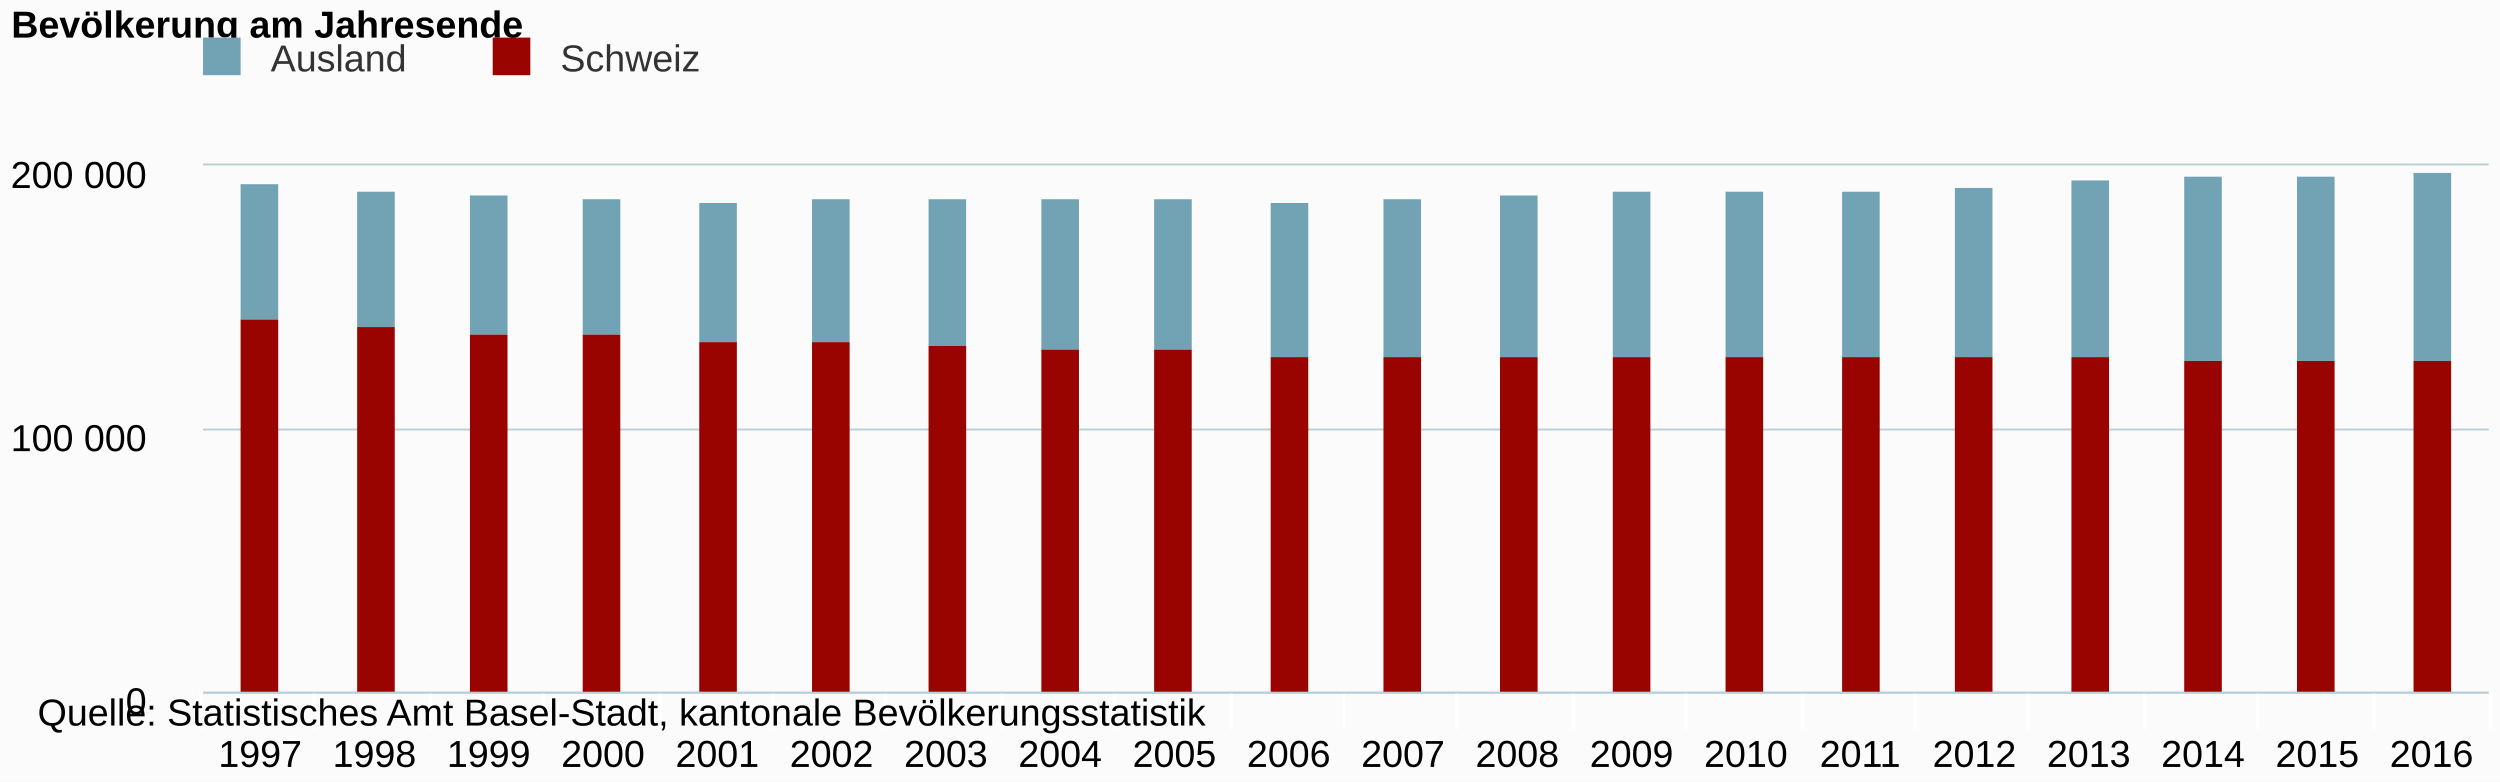
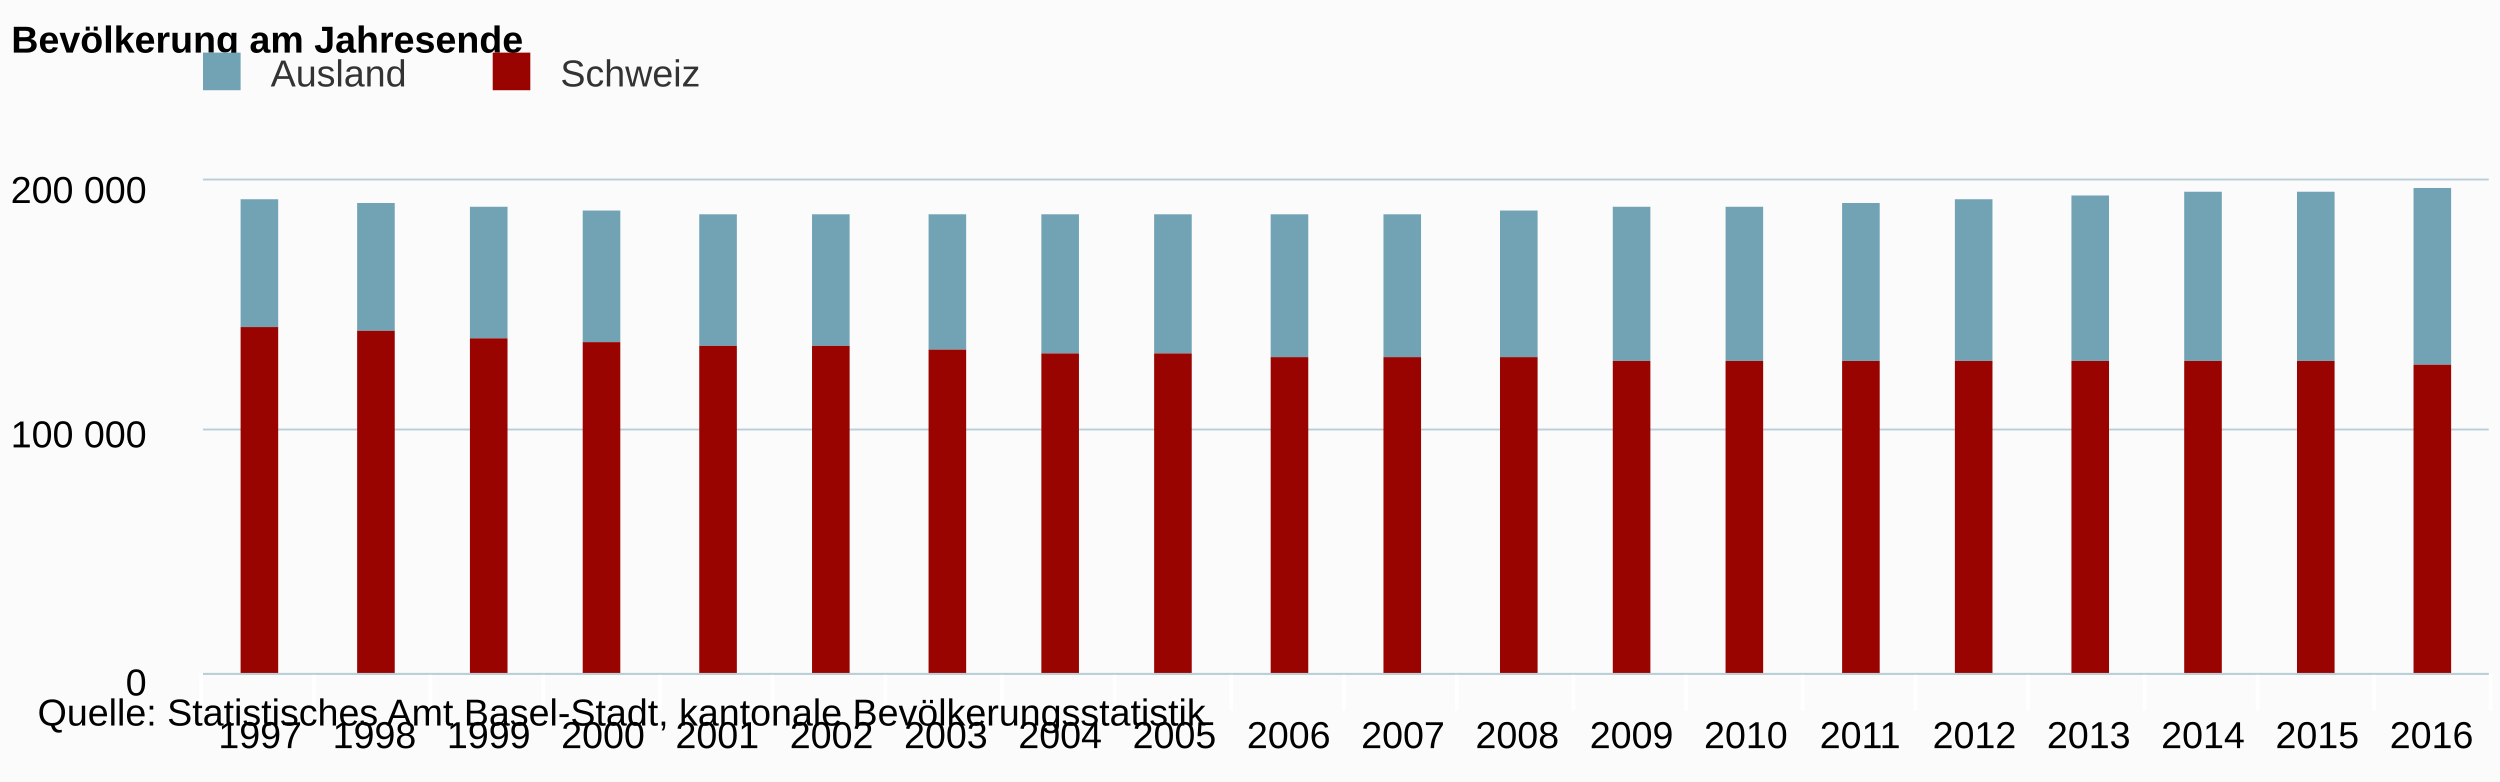
<svg xmlns="http://www.w3.org/2000/svg" class="highcharts-root" viewBox="0 0 665 208" font-family="Arial" font-size="12">
  <defs>
    <clipPath id="a">
-       <path fill="none" d="M0 0h608v140H0z" />
+       <path fill="none" d="M0 0h608v131H0z" />
    </clipPath>
  </defs>
  <rect fill="#fbfbfb" class="highcharts-background" width="665" height="208" rx="0" ry="0" />
-   <path fill="none" class="highcharts-plot-background" d="M54 44h608v140H54z" />
+   <path fill="none" class="highcharts-plot-background" d="M54 48h608v131H54z" />
  <g class="highcharts-grid highcharts-xaxis-grid">
-     <path fill="none" class="highcharts-grid-line" d="M83.5 44v140m31-140v140m30-140v140m31-140v140m30-140v140m30-140v140m31-140v140m30-140v140m31-140v140m30-140v140m30-140v140m31-140v140m30-140v140m31-140v140m30-140v140m30-140v140m31-140v140m30-140v140m31-140v140m30-140v140M53.5 44v140" />
+     <path fill="none" class="highcharts-grid-line" d="M83.5 48v131m31-131v131m30-131v131m31-131v131m30-131v131m30-131v131m31-131v131m30-131v131m31-131v131m30-131v131m30-131v131m31-131v131m30-131v131m31-131v131m30-131v131m30-131v131m31-131v131m30-131v131m31-131v131m30-131v131M53.5 48v131" />
  </g>
  <g class="highcharts-grid highcharts-yaxis-grid">
-     <path fill="none" stroke="#B9CFD7" stroke-width=".5" class="highcharts-grid-line" d="M54 184.25h608m-608-70h608M54 43.75h608" />
+     <path fill="none" stroke="#B9CFD7" stroke-width=".5" class="highcharts-grid-line" d="M54 179.25h608m-608-65h608M54 47.75h608" />
  </g>
-   <path fill="none" class="highcharts-plot-border" d="M54 44h608v140H54z" />
+   <path fill="none" class="highcharts-plot-border" d="M54 48h608v131H54z" />
  <g class="highcharts-axis highcharts-xaxis">
-     <path fill="none" class="highcharts-tick" stroke="#FFF" d="M83.5 184v10m31-10v10m30-10v10m31-10v10m30-10v10m30-10v10m31-10v10m30-10v10m31-10v10m30-10v10m30-10v10m31-10v10m30-10v10m31-10v10m30-10v10m30-10v10m31-10v10m30-10v10m31-10v10m31-10v10m-609-10v10" />
-     <path fill="none" class="highcharts-axis-line" stroke="#B9CFD7" stroke-width=".5" d="M54 184.25h608" />
+     <path fill="none" class="highcharts-tick" stroke="#FFF" d="M83.5 179v10m31-10v10m30-10v10m31-10v10m30-10v10m30-10v10m31-10v10m30-10v10m31-10v10m30-10v10m30-10v10m31-10v10m30-10v10m31-10v10m30-10v10m30-10v10m31-10v10m30-10v10m31-10v10m31-10v10m-609-10v10" />
+     <path fill="none" class="highcharts-axis-line" stroke="#B9CFD7" stroke-width=".5" d="M54 179.25h608" />
  </g>
  <g class="highcharts-axis highcharts-yaxis">
-     <path fill="none" class="highcharts-axis-line" d="M54 44v140" />
+     <path fill="none" class="highcharts-axis-line" d="M54 48v131" />
  </g>
  <g class="highcharts-series-group">
-     <g class="highcharts-series highcharts-series-0 highcharts-column-series highcharts-color-undefined highcharts-tracker" transform="translate(54 44)" clip-path="url(#a)">
-       <path fill="#71A3B5" class="highcharts-point" d="M10 5h10v36H10zm31 2h10v36H41zm30 1h10v37H71zm30 1h10v36h-10zm31 1h10v37h-10zm30-1h10v38h-10zm31 0h10v39h-10zm30 0h10v40h-10zm30 0h10v40h-10zm31 1h10v41h-10zm30-1h10v42h-10zm31-1h10v43h-10zm30-1h10v44h-10zm30 0h10v44h-10zm31 0h10v44h-10zm30-1h10v45h-10zm31-2h10v47h-10zm30-1h10v49h-10zm30 0h10v49h-10zm31-1h10v50h-10z" />
+     <g class="highcharts-series highcharts-series-0 highcharts-column-series highcharts-color-undefined highcharts-tracker" transform="translate(54 48)" clip-path="url(#a)">
+       <path fill="#71A3B5" class="highcharts-point" d="M10 5h10v34H10zm31 1h10v34H41zm30 1h10v35H71zm30 1h10v35h-10zm31 1h10v35h-10zm30 0h10v35h-10zm31 0h10v36h-10zm30 0h10v37h-10zm30 0h10v37h-10zm31 0h10v38h-10zm30 0h10v38h-10zm31-1h10v39h-10zm30-1h10v41h-10zm30 0h10v41h-10zm31-1h10v42h-10zm30-1h10v43h-10zm31-1h10v44h-10zm30-1h10v45h-10zm30 0h10v45h-10zm31-1h10v47h-10z" />
    </g>
-     <g class="highcharts-series highcharts-series-1 highcharts-column-series highcharts-color-undefined highcharts-tracker" transform="translate(54 44)" clip-path="url(#a)">
-       <path fill="#990300" class="highcharts-point" d="M10 41h10v100H10zm31 2h10v98H41zm30 2h10v96H71zm30 0h10v96h-10zm31 2h10v94h-10zm30 0h10v94h-10zm31 1h10v93h-10zm30 1h10v92h-10zm30 0h10v92h-10zm31 2h10v90h-10zm30 0h10v90h-10zm31 0h10v90h-10zm30 0h10v90h-10zm30 0h10v90h-10zm31 0h10v90h-10zm30 0h10v90h-10zm31 0h10v90h-10zm30 1h10v89h-10zm30 0h10v89h-10zm31 0h10v89h-10z" />
+     <g class="highcharts-series highcharts-series-1 highcharts-column-series highcharts-color-undefined highcharts-tracker" transform="translate(54 48)" clip-path="url(#a)">
+       <path fill="#990300" class="highcharts-point" d="M10 39h10v93H10zm31 1h10v92H41zm30 2h10v90H71zm30 1h10v89h-10zm31 1h10v88h-10zm30 0h10v88h-10zm31 1h10v87h-10zm30 1h10v86h-10zm30 0h10v86h-10zm31 1h10v85h-10zm30 0h10v85h-10zm31 0h10v85h-10zm30 1h10v84h-10zm30 0h10v84h-10zm31 0h10v84h-10zm30 0h10v84h-10zm31 0h10v84h-10zm30 0h10v84h-10zm30 0h10v84h-10zm31 1h10v83h-10z" />
    </g>
  </g>
-   <text x="3" class="highcharts-title" y="10" color="#000" font-size="10" font-weight="700">
+   <text x="3" class="highcharts-title" y="14" color="#000" font-size="10" font-weight="700">
    <tspan>Bevölkerung am Jahresende</tspan>
  </text>
-   <g class="highcharts-legend" transform="translate(43 3)">
+   <g class="highcharts-legend" transform="translate(43 7)">
    <rect fill="none" class="highcharts-legend-box" rx="0" ry="0" width="151" height="29" />
    <g class="highcharts-legend-item highcharts-column-series highcharts-color-undefined highcharts-series-0">
      <text x="21" y="13" color="#333" font-size="10" font-weight="400" cursor="pointer" fill="#333" transform="translate(8 3)">
                Ausland
            </text>
      <path fill="#71A3B5" class="highcharts-point" d="M11 7h10v10H11z" />
    </g>
    <g class="highcharts-legend-item highcharts-column-series highcharts-color-undefined highcharts-series-1">
      <text x="21" y="13" color="#333" font-size="10" font-weight="400" cursor="pointer" fill="#333" transform="translate(85.063 3)">
                Schweiz
            </text>
      <path fill="#990300" class="highcharts-point" d="M88.063 7h10v10h-10z" />
    </g>
  </g>
  <g class="highcharts-axis-labels highcharts-xaxis-labels" text-anchor="middle" color="#000" cursor="default" font-size="10">
-     <text x="69.2" y="204">
+     <text x="69.2" y="199">
            1997
        </text>
-     <text x="99.6" y="204">
+     <text x="99.6" y="199">
            1998
        </text>
-     <text x="130" y="204">
+     <text x="130" y="199">
            1999
        </text>
-     <text x="160.4" y="204">
+     <text x="160.4" y="199">
            2000
        </text>
-     <text x="190.8" y="204">
+     <text x="190.8" y="199">
            2001
        </text>
-     <text x="221.2" y="204">
+     <text x="221.2" y="199">
            2002
        </text>
-     <text x="251.6" y="204">
+     <text x="251.6" y="199">
            2003
        </text>
-     <text x="282" y="204">
+     <text x="282" y="199">
            2004
        </text>
-     <text x="312.4" y="204">
+     <text x="312.4" y="199">
            2005
        </text>
-     <text x="342.8" y="204">
+     <text x="342.8" y="199">
            2006
        </text>
-     <text x="373.2" y="204">
+     <text x="373.2" y="199">
            2007
        </text>
-     <text x="403.6" y="204">
+     <text x="403.6" y="199">
            2008
        </text>
-     <text x="434" y="204">
+     <text x="434" y="199">
            2009
        </text>
-     <text x="464.4" y="204">
+     <text x="464.4" y="199">
            2010
        </text>
-     <text x="494.8" y="204">
+     <text x="494.8" y="199">
            2011
        </text>
-     <text x="525.2" y="204">
+     <text x="525.2" y="199">
            2012
        </text>
-     <text x="555.6" y="204">
+     <text x="555.6" y="199">
            2013
        </text>
-     <text x="586" y="204">
+     <text x="586" y="199">
            2014
        </text>
-     <text x="616.4" y="204">
+     <text x="616.4" y="199">
            2015
        </text>
-     <text x="646.8" y="204">
+     <text x="646.8" y="199">
            2016
        </text>
  </g>
  <g class="highcharts-axis-labels highcharts-yaxis-labels" text-anchor="end" color="#000" cursor="default" font-size="10">
-     <text x="39" y="190">
+     <text x="39" y="185">
      <tspan>0</tspan>
    </text>
-     <text x="39" y="120">
+     <text x="39" y="119">
      <tspan>100 000</tspan>
    </text>
-     <text x="39" y="50">
+     <text x="39" y="54">
      <tspan>200 000</tspan>
    </text>
  </g>
  <text x="10" class="highcharts-credits" y="193" cursor="default" color="#000" font-size="10">
    <tspan>Quelle: Statistisches Amt Basel-Stadt, kantonale Bevölkerungsstatistik</tspan>
  </text>
</svg>
